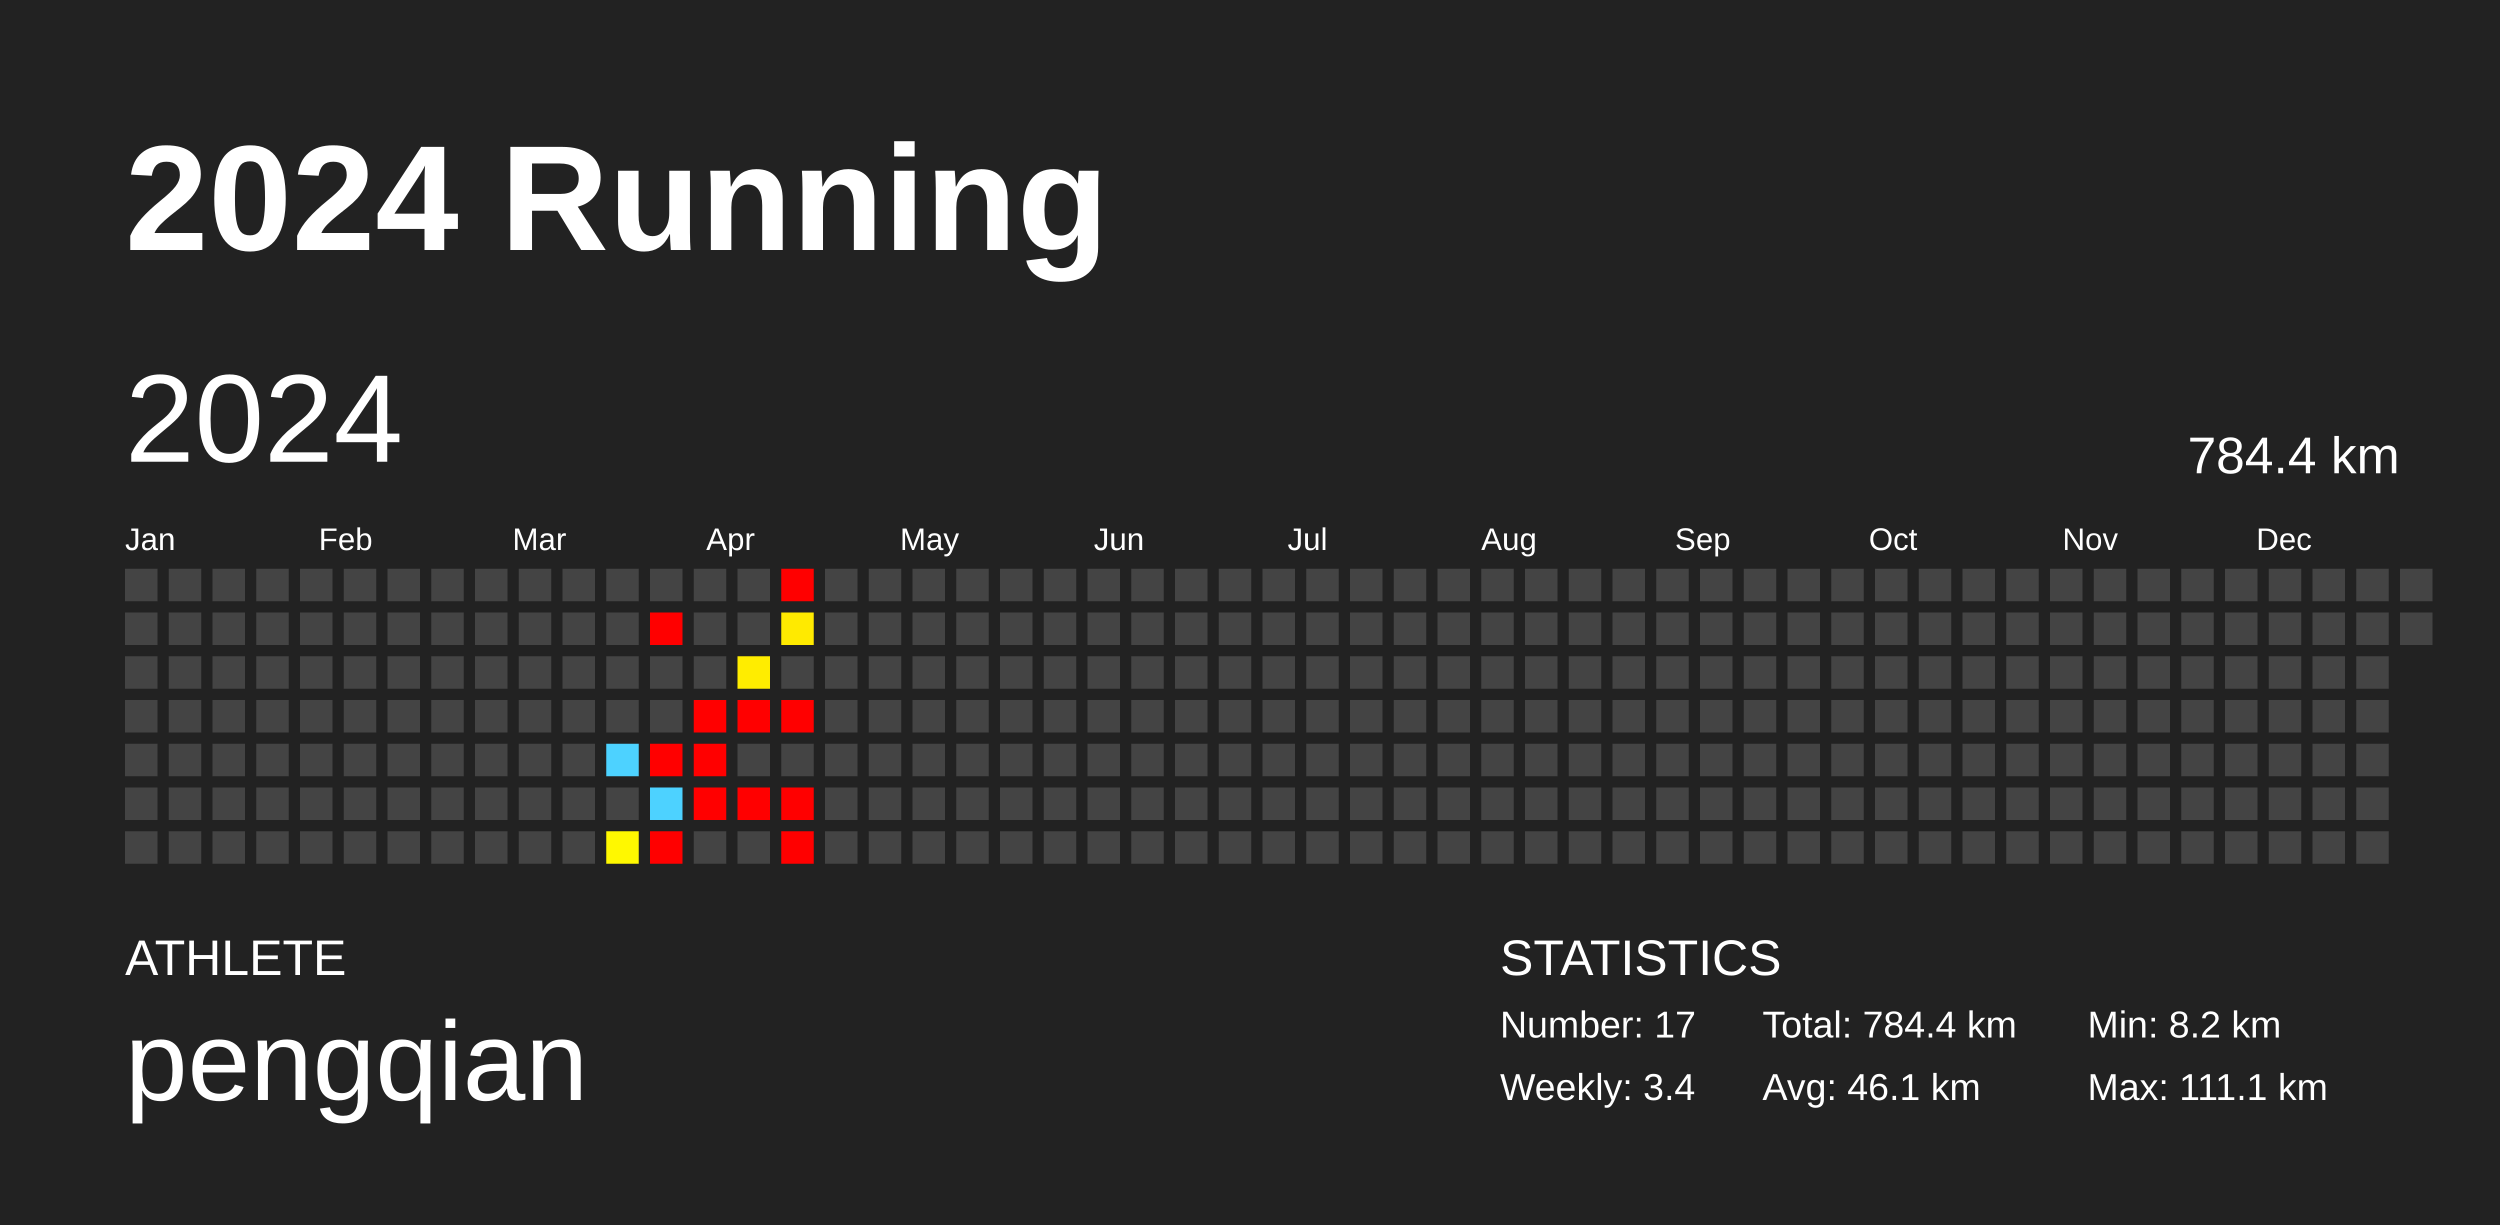
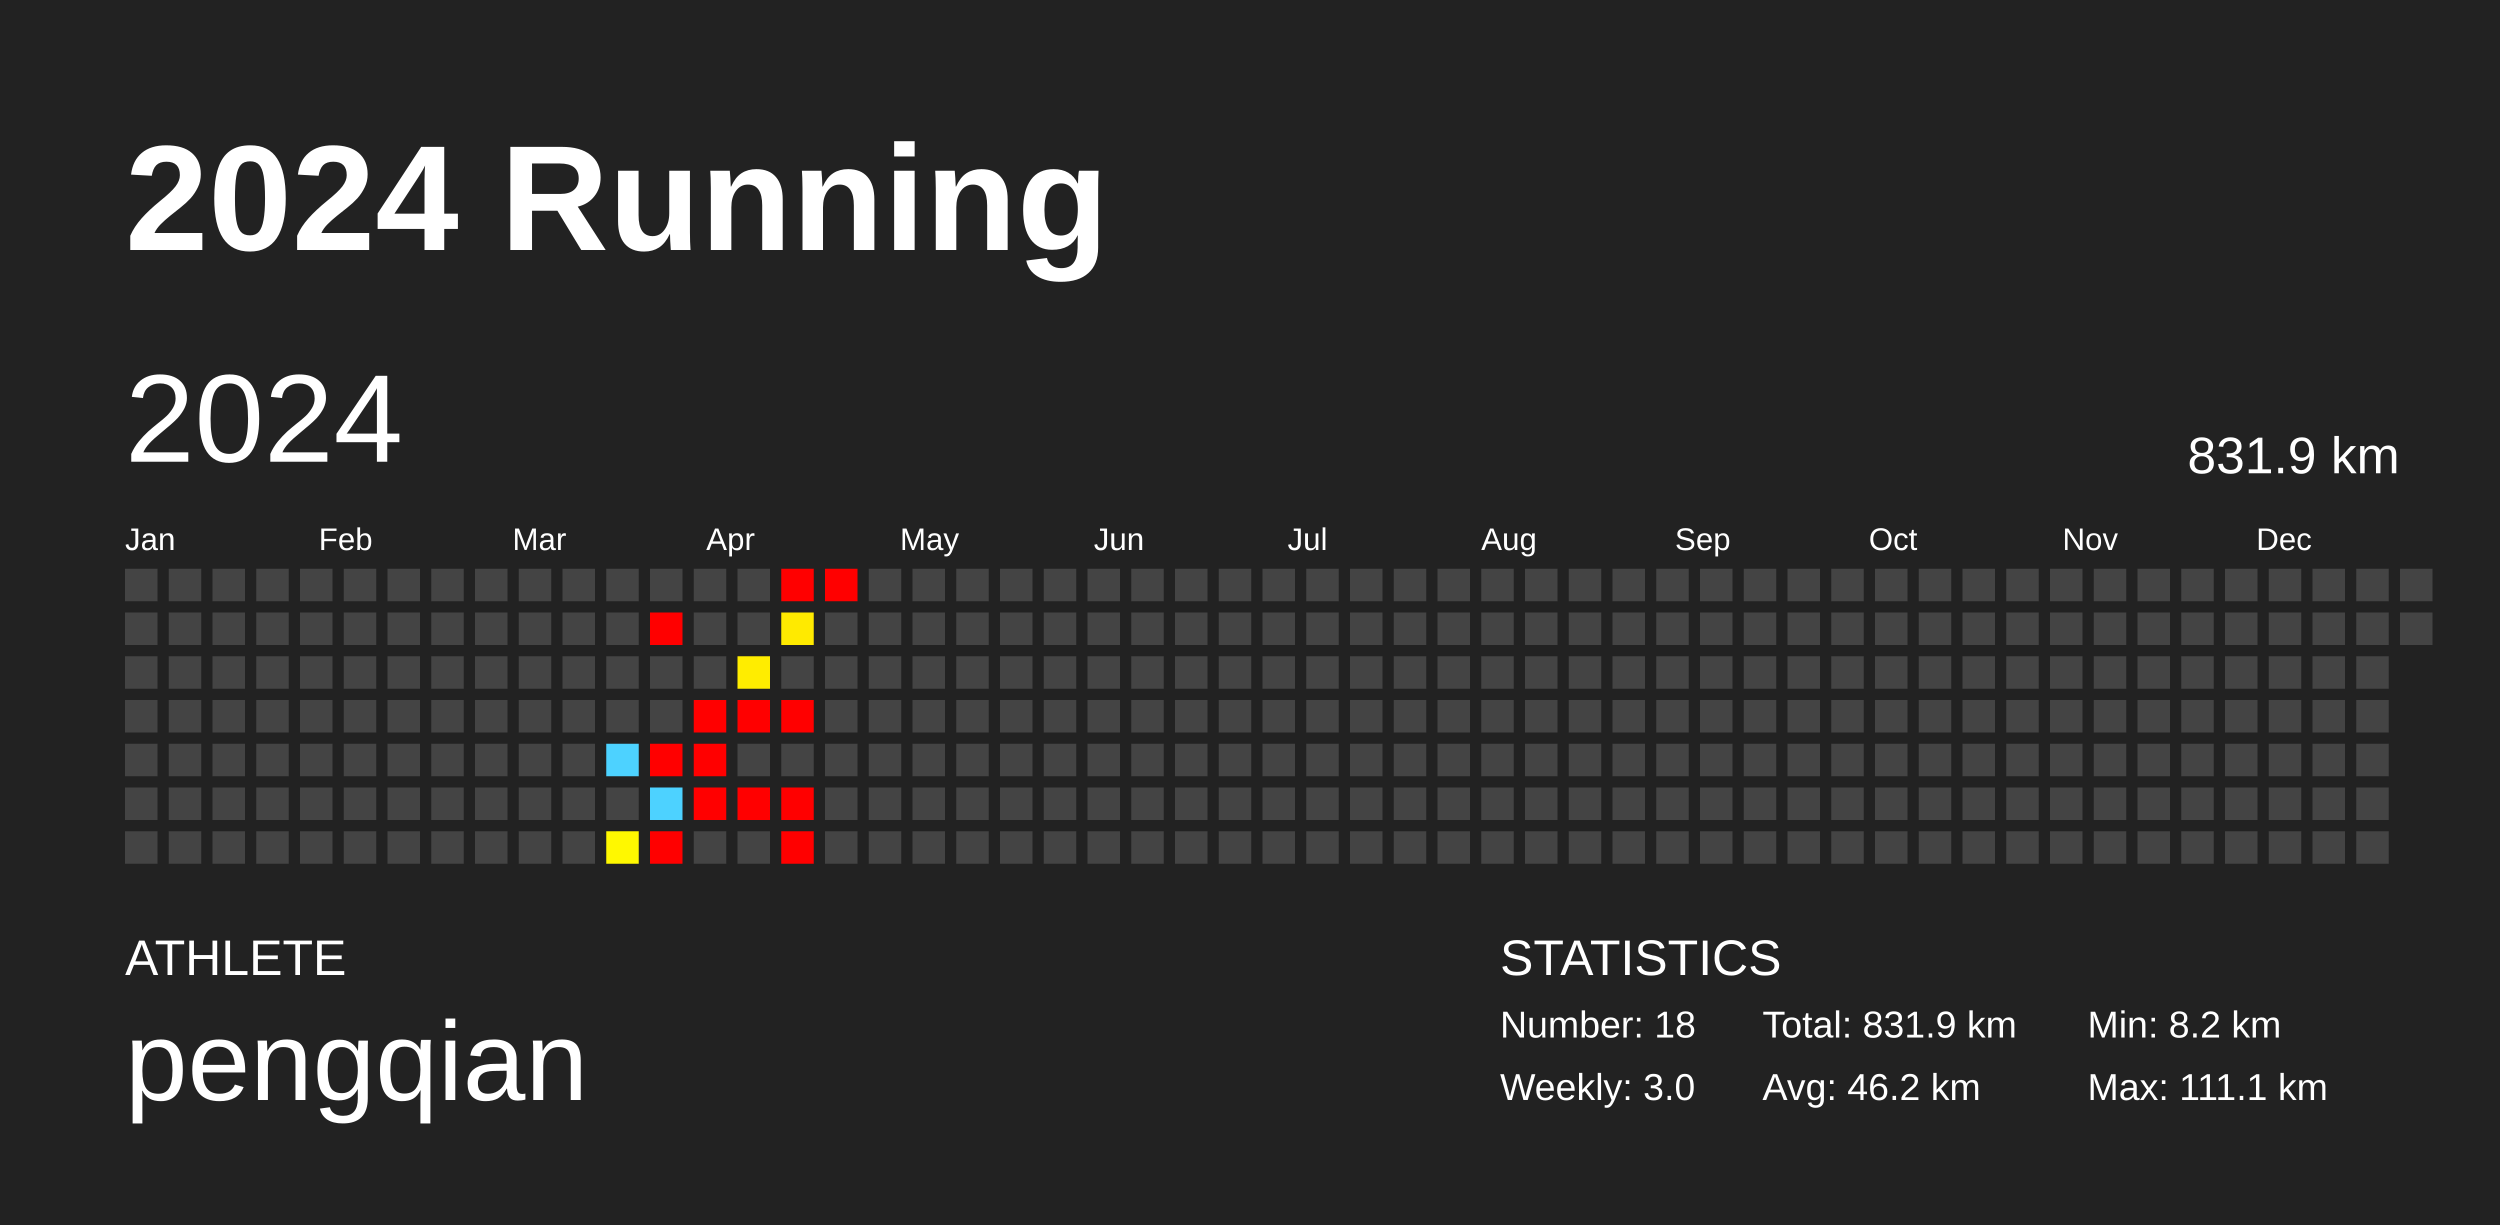
<svg xmlns="http://www.w3.org/2000/svg" baseProfile="full" height="98mm" version="1.1" viewBox="0,0,200,98" width="200mm">
  <defs />
  <rect fill="#222222" height="98" width="200" x="0" y="0" />
  <text fill="#FFFFFF" style="font-size:12px; font-family:Arial; font-weight:bold;" x="10" y="20">2024 Running</text>
  <text fill="#FFFFFF" style="font-size:4px; font-family:Arial" x="10" y="78">ATHLETE</text>
  <text fill="#FFFFFF" style="font-size:9px; font-family:Arial" x="10" y="88">pengqian</text>
  <text fill="#FFFFFF" style="font-size:4px; font-family:Arial" x="120" y="78">STATISTICS</text>
-   <text fill="#FFFFFF" style="font-size:3px; font-family:Arial" x="120" y="83">Number: 17</text>
-   <text fill="#FFFFFF" style="font-size:3px; font-family:Arial" x="120" y="88">Weekly: 3.4</text>
-   <text fill="#FFFFFF" style="font-size:3px; font-family:Arial" x="141" y="83">Total: 784.4 km</text>
-   <text fill="#FFFFFF" style="font-size:3px; font-family:Arial" x="141" y="88">Avg: 46.1 km</text>
+   <text fill="#FFFFFF" style="font-size:3px; font-family:Arial" x="120" y="83">Number: 18</text>
+   <text fill="#FFFFFF" style="font-size:3px; font-family:Arial" x="120" y="88">Weekly: 3.0</text>
+   <text fill="#FFFFFF" style="font-size:3px; font-family:Arial" x="141" y="83">Total: 831.9 km</text>
+   <text fill="#FFFFFF" style="font-size:3px; font-family:Arial" x="141" y="88">Avg: 46.2 km</text>
  <text fill="#FFFFFF" style="font-size:3px; font-family:Arial" x="167" y="83">Min: 8.2 km</text>
  <text fill="#FFFFFF" style="font-size:3px; font-family:Arial" x="167" y="88">Max: 111.1 km</text>
  <text dominant-baseline="hanging" fill="#FFFFFF" style="font-size:10.0px; font-family:Arial;" x="10" y="30">2024</text>
-   <text dominant-baseline="hanging" fill="#FFFFFF" style="font-size:4.125px; font-family:Arial;" x="175" y="35">784.4 km</text>
+   <text dominant-baseline="hanging" fill="#FFFFFF" style="font-size:4.125px; font-family:Arial;" x="175" y="35">831.9 km</text>
  <text fill="#FFFFFF" style="font-size:2.5px; font-family:Arial" x="10.0" y="44">Jan</text>
  <text fill="#FFFFFF" style="font-size:2.5px; font-family:Arial" x="25.5" y="44">Feb</text>
  <text fill="#FFFFFF" style="font-size:2.5px; font-family:Arial" x="41.0" y="44">Mar</text>
  <text fill="#FFFFFF" style="font-size:2.5px; font-family:Arial" x="56.5" y="44">Apr</text>
  <text fill="#FFFFFF" style="font-size:2.5px; font-family:Arial" x="72.0" y="44">May</text>
  <text fill="#FFFFFF" style="font-size:2.5px; font-family:Arial" x="87.5" y="44">Jun</text>
  <text fill="#FFFFFF" style="font-size:2.5px; font-family:Arial" x="103.0" y="44">Jul</text>
  <text fill="#FFFFFF" style="font-size:2.5px; font-family:Arial" x="118.5" y="44">Aug</text>
  <text fill="#FFFFFF" style="font-size:2.5px; font-family:Arial" x="134.0" y="44">Sep</text>
  <text fill="#FFFFFF" style="font-size:2.5px; font-family:Arial" x="149.5" y="44">Oct</text>
  <text fill="#FFFFFF" style="font-size:2.5px; font-family:Arial" x="165.0" y="44">Nov</text>
  <text fill="#FFFFFF" style="font-size:2.5px; font-family:Arial" x="180.5" y="44">Dec</text>
  <rect fill="#444444" height="2.6" width="2.6" x="10.0" y="45.5" />
  <rect fill="#444444" height="2.6" width="2.6" x="10.0" y="49.0" />
  <rect fill="#444444" height="2.6" width="2.6" x="10.0" y="52.5" />
  <rect fill="#444444" height="2.6" width="2.6" x="10.0" y="56.0" />
  <rect fill="#444444" height="2.6" width="2.6" x="10.0" y="59.5" />
  <rect fill="#444444" height="2.6" width="2.6" x="10.0" y="63.0" />
  <rect fill="#444444" height="2.6" width="2.6" x="10.0" y="66.5" />
  <rect fill="#444444" height="2.6" width="2.6" x="13.5" y="45.5" />
  <rect fill="#444444" height="2.6" width="2.6" x="13.5" y="49.0" />
  <rect fill="#444444" height="2.6" width="2.6" x="13.5" y="52.5" />
  <rect fill="#444444" height="2.6" width="2.6" x="13.5" y="56.0" />
  <rect fill="#444444" height="2.6" width="2.6" x="13.5" y="59.5" />
  <rect fill="#444444" height="2.6" width="2.6" x="13.5" y="63.0" />
  <rect fill="#444444" height="2.6" width="2.6" x="13.5" y="66.5" />
  <rect fill="#444444" height="2.6" width="2.6" x="17.0" y="45.5" />
  <rect fill="#444444" height="2.6" width="2.6" x="17.0" y="49.0" />
  <rect fill="#444444" height="2.6" width="2.6" x="17.0" y="52.5" />
  <rect fill="#444444" height="2.6" width="2.6" x="17.0" y="56.0" />
  <rect fill="#444444" height="2.6" width="2.6" x="17.0" y="59.5" />
  <rect fill="#444444" height="2.6" width="2.6" x="17.0" y="63.0" />
  <rect fill="#444444" height="2.6" width="2.6" x="17.0" y="66.5" />
  <rect fill="#444444" height="2.6" width="2.6" x="20.5" y="45.5" />
  <rect fill="#444444" height="2.6" width="2.6" x="20.5" y="49.0" />
  <rect fill="#444444" height="2.6" width="2.6" x="20.5" y="52.5" />
  <rect fill="#444444" height="2.6" width="2.6" x="20.5" y="56.0" />
  <rect fill="#444444" height="2.6" width="2.6" x="20.5" y="59.5" />
  <rect fill="#444444" height="2.6" width="2.6" x="20.5" y="63.0" />
  <rect fill="#444444" height="2.6" width="2.6" x="20.5" y="66.5" />
  <rect fill="#444444" height="2.6" width="2.6" x="24.0" y="45.5" />
  <rect fill="#444444" height="2.6" width="2.6" x="24.0" y="49.0" />
  <rect fill="#444444" height="2.6" width="2.6" x="24.0" y="52.5" />
  <rect fill="#444444" height="2.6" width="2.6" x="24.0" y="56.0" />
  <rect fill="#444444" height="2.6" width="2.6" x="24.0" y="59.5" />
  <rect fill="#444444" height="2.6" width="2.6" x="24.0" y="63.0" />
  <rect fill="#444444" height="2.6" width="2.6" x="24.0" y="66.5" />
  <rect fill="#444444" height="2.6" width="2.6" x="27.5" y="45.5" />
  <rect fill="#444444" height="2.6" width="2.6" x="27.5" y="49.0" />
  <rect fill="#444444" height="2.6" width="2.6" x="27.5" y="52.5" />
  <rect fill="#444444" height="2.6" width="2.6" x="27.5" y="56.0" />
  <rect fill="#444444" height="2.6" width="2.6" x="27.5" y="59.5" />
  <rect fill="#444444" height="2.6" width="2.6" x="27.5" y="63.0" />
  <rect fill="#444444" height="2.6" width="2.6" x="27.5" y="66.5" />
  <rect fill="#444444" height="2.6" width="2.6" x="31.0" y="45.5" />
  <rect fill="#444444" height="2.6" width="2.6" x="31.0" y="49.0" />
  <rect fill="#444444" height="2.6" width="2.6" x="31.0" y="52.5" />
  <rect fill="#444444" height="2.6" width="2.6" x="31.0" y="56.0" />
  <rect fill="#444444" height="2.6" width="2.6" x="31.0" y="59.5" />
  <rect fill="#444444" height="2.6" width="2.6" x="31.0" y="63.0" />
  <rect fill="#444444" height="2.6" width="2.6" x="31.0" y="66.5" />
  <rect fill="#444444" height="2.6" width="2.6" x="34.5" y="45.5" />
  <rect fill="#444444" height="2.6" width="2.6" x="34.5" y="49.0" />
  <rect fill="#444444" height="2.6" width="2.6" x="34.5" y="52.5" />
  <rect fill="#444444" height="2.6" width="2.6" x="34.5" y="56.0" />
  <rect fill="#444444" height="2.6" width="2.6" x="34.5" y="59.5" />
  <rect fill="#444444" height="2.6" width="2.6" x="34.5" y="63.0" />
  <rect fill="#444444" height="2.6" width="2.6" x="34.5" y="66.5" />
  <rect fill="#444444" height="2.6" width="2.6" x="38.0" y="45.5" />
  <rect fill="#444444" height="2.6" width="2.6" x="38.0" y="49.0" />
  <rect fill="#444444" height="2.6" width="2.6" x="38.0" y="52.5" />
  <rect fill="#444444" height="2.6" width="2.6" x="38.0" y="56.0" />
  <rect fill="#444444" height="2.6" width="2.6" x="38.0" y="59.5" />
  <rect fill="#444444" height="2.6" width="2.6" x="38.0" y="63.0" />
  <rect fill="#444444" height="2.6" width="2.6" x="38.0" y="66.5" />
  <rect fill="#444444" height="2.6" width="2.6" x="41.5" y="45.5" />
  <rect fill="#444444" height="2.6" width="2.6" x="41.5" y="49.0" />
  <rect fill="#444444" height="2.6" width="2.6" x="41.5" y="52.5" />
  <rect fill="#444444" height="2.6" width="2.6" x="41.5" y="56.0" />
  <rect fill="#444444" height="2.6" width="2.6" x="41.5" y="59.5" />
  <rect fill="#444444" height="2.6" width="2.6" x="41.5" y="63.0" />
  <rect fill="#444444" height="2.6" width="2.6" x="41.5" y="66.5" />
  <rect fill="#444444" height="2.6" width="2.6" x="45.0" y="45.5" />
  <rect fill="#444444" height="2.6" width="2.6" x="45.0" y="49.0" />
  <rect fill="#444444" height="2.6" width="2.6" x="45.0" y="52.5" />
  <rect fill="#444444" height="2.6" width="2.6" x="45.0" y="56.0" />
  <rect fill="#444444" height="2.6" width="2.6" x="45.0" y="59.5" />
  <rect fill="#444444" height="2.6" width="2.6" x="45.0" y="63.0" />
  <rect fill="#444444" height="2.6" width="2.6" x="45.0" y="66.5" />
  <rect fill="#444444" height="2.6" width="2.6" x="48.5" y="45.5" />
  <rect fill="#444444" height="2.6" width="2.6" x="48.5" y="49.0" />
  <rect fill="#444444" height="2.6" width="2.6" x="48.5" y="52.5" />
  <rect fill="#444444" height="2.6" width="2.6" x="48.5" y="56.0" />
  <rect fill="#4dd2ff" height="2.6" width="2.6" x="48.5" y="59.5" />
  <rect fill="#444444" height="2.6" width="2.6" x="48.5" y="63.0" />
  <rect fill="#fff800" height="2.6" width="2.6" x="48.5" y="66.5" />
  <rect fill="#444444" height="2.6" width="2.6" x="52.0" y="45.5" />
  <rect fill="red" height="2.6" width="2.6" x="52.0" y="49.0" />
  <rect fill="#444444" height="2.6" width="2.6" x="52.0" y="52.5" />
  <rect fill="#444444" height="2.6" width="2.6" x="52.0" y="56.0" />
  <rect fill="red" height="2.6" width="2.6" x="52.0" y="59.5" />
  <rect fill="#4dd2ff" height="2.6" width="2.6" x="52.0" y="63.0" />
  <rect fill="red" height="2.6" width="2.6" x="52.0" y="66.5" />
  <rect fill="#444444" height="2.6" width="2.6" x="55.5" y="45.5" />
  <rect fill="#444444" height="2.6" width="2.6" x="55.5" y="49.0" />
  <rect fill="#444444" height="2.6" width="2.6" x="55.5" y="52.5" />
  <rect fill="red" height="2.6" width="2.6" x="55.5" y="56.0" />
  <rect fill="red" height="2.6" width="2.6" x="55.5" y="59.5" />
  <rect fill="red" height="2.6" width="2.6" x="55.5" y="63.0" />
  <rect fill="#444444" height="2.6" width="2.6" x="55.5" y="66.5" />
  <rect fill="#444444" height="2.6" width="2.6" x="59.0" y="45.5" />
  <rect fill="#444444" height="2.6" width="2.6" x="59.0" y="49.0" />
  <rect fill="#ffed00" height="2.6" width="2.6" x="59.0" y="52.5" />
  <rect fill="red" height="2.6" width="2.6" x="59.0" y="56.0" />
  <rect fill="#444444" height="2.6" width="2.6" x="59.0" y="59.5" />
  <rect fill="red" height="2.6" width="2.6" x="59.0" y="63.0" />
  <rect fill="#444444" height="2.6" width="2.6" x="59.0" y="66.5" />
  <rect fill="red" height="2.6" width="2.6" x="62.5" y="45.5" />
  <rect fill="#ffea00" height="2.6" width="2.6" x="62.5" y="49.0" />
  <rect fill="#444444" height="2.6" width="2.6" x="62.5" y="52.5" />
  <rect fill="red" height="2.6" width="2.6" x="62.5" y="56.0" />
  <rect fill="#444444" height="2.6" width="2.6" x="62.5" y="59.5" />
  <rect fill="red" height="2.6" width="2.6" x="62.5" y="63.0" />
  <rect fill="red" height="2.6" width="2.6" x="62.5" y="66.5" />
-   <rect fill="#444444" height="2.6" width="2.6" x="66.0" y="45.5" />
+   <rect fill="red" height="2.6" width="2.6" x="66.0" y="45.5" />
  <rect fill="#444444" height="2.6" width="2.6" x="66.0" y="49.0" />
  <rect fill="#444444" height="2.6" width="2.6" x="66.0" y="52.5" />
  <rect fill="#444444" height="2.6" width="2.6" x="66.0" y="56.0" />
  <rect fill="#444444" height="2.6" width="2.6" x="66.0" y="59.5" />
  <rect fill="#444444" height="2.6" width="2.6" x="66.0" y="63.0" />
  <rect fill="#444444" height="2.6" width="2.6" x="66.0" y="66.5" />
  <rect fill="#444444" height="2.6" width="2.6" x="69.5" y="45.5" />
  <rect fill="#444444" height="2.6" width="2.6" x="69.5" y="49.0" />
  <rect fill="#444444" height="2.6" width="2.6" x="69.5" y="52.5" />
  <rect fill="#444444" height="2.6" width="2.6" x="69.5" y="56.0" />
  <rect fill="#444444" height="2.6" width="2.6" x="69.5" y="59.5" />
  <rect fill="#444444" height="2.6" width="2.6" x="69.5" y="63.0" />
  <rect fill="#444444" height="2.6" width="2.6" x="69.5" y="66.5" />
  <rect fill="#444444" height="2.6" width="2.6" x="73.0" y="45.5" />
  <rect fill="#444444" height="2.6" width="2.6" x="73.0" y="49.0" />
  <rect fill="#444444" height="2.6" width="2.6" x="73.0" y="52.5" />
  <rect fill="#444444" height="2.6" width="2.6" x="73.0" y="56.0" />
  <rect fill="#444444" height="2.6" width="2.6" x="73.0" y="59.5" />
  <rect fill="#444444" height="2.6" width="2.6" x="73.0" y="63.0" />
  <rect fill="#444444" height="2.6" width="2.6" x="73.0" y="66.5" />
  <rect fill="#444444" height="2.6" width="2.6" x="76.5" y="45.5" />
  <rect fill="#444444" height="2.6" width="2.6" x="76.5" y="49.0" />
  <rect fill="#444444" height="2.6" width="2.6" x="76.5" y="52.5" />
  <rect fill="#444444" height="2.6" width="2.6" x="76.5" y="56.0" />
  <rect fill="#444444" height="2.6" width="2.6" x="76.5" y="59.5" />
  <rect fill="#444444" height="2.6" width="2.6" x="76.5" y="63.0" />
  <rect fill="#444444" height="2.6" width="2.6" x="76.5" y="66.5" />
  <rect fill="#444444" height="2.6" width="2.6" x="80.0" y="45.5" />
  <rect fill="#444444" height="2.6" width="2.6" x="80.0" y="49.0" />
  <rect fill="#444444" height="2.6" width="2.6" x="80.0" y="52.5" />
  <rect fill="#444444" height="2.6" width="2.6" x="80.0" y="56.0" />
  <rect fill="#444444" height="2.6" width="2.6" x="80.0" y="59.5" />
  <rect fill="#444444" height="2.6" width="2.6" x="80.0" y="63.0" />
  <rect fill="#444444" height="2.6" width="2.6" x="80.0" y="66.5" />
  <rect fill="#444444" height="2.6" width="2.6" x="83.5" y="45.5" />
  <rect fill="#444444" height="2.6" width="2.6" x="83.5" y="49.0" />
  <rect fill="#444444" height="2.6" width="2.6" x="83.5" y="52.5" />
  <rect fill="#444444" height="2.6" width="2.6" x="83.5" y="56.0" />
  <rect fill="#444444" height="2.6" width="2.6" x="83.5" y="59.5" />
  <rect fill="#444444" height="2.6" width="2.6" x="83.5" y="63.0" />
  <rect fill="#444444" height="2.6" width="2.6" x="83.5" y="66.5" />
  <rect fill="#444444" height="2.6" width="2.6" x="87.0" y="45.5" />
  <rect fill="#444444" height="2.6" width="2.6" x="87.0" y="49.0" />
  <rect fill="#444444" height="2.6" width="2.6" x="87.0" y="52.5" />
  <rect fill="#444444" height="2.6" width="2.6" x="87.0" y="56.0" />
  <rect fill="#444444" height="2.6" width="2.6" x="87.0" y="59.5" />
  <rect fill="#444444" height="2.6" width="2.6" x="87.0" y="63.0" />
  <rect fill="#444444" height="2.6" width="2.6" x="87.0" y="66.5" />
  <rect fill="#444444" height="2.6" width="2.6" x="90.5" y="45.5" />
  <rect fill="#444444" height="2.6" width="2.6" x="90.5" y="49.0" />
  <rect fill="#444444" height="2.6" width="2.6" x="90.5" y="52.5" />
  <rect fill="#444444" height="2.6" width="2.6" x="90.5" y="56.0" />
  <rect fill="#444444" height="2.6" width="2.6" x="90.5" y="59.5" />
  <rect fill="#444444" height="2.6" width="2.6" x="90.5" y="63.0" />
  <rect fill="#444444" height="2.6" width="2.6" x="90.5" y="66.5" />
  <rect fill="#444444" height="2.6" width="2.6" x="94.0" y="45.5" />
  <rect fill="#444444" height="2.6" width="2.6" x="94.0" y="49.0" />
  <rect fill="#444444" height="2.6" width="2.6" x="94.0" y="52.5" />
  <rect fill="#444444" height="2.6" width="2.6" x="94.0" y="56.0" />
  <rect fill="#444444" height="2.6" width="2.6" x="94.0" y="59.5" />
  <rect fill="#444444" height="2.6" width="2.6" x="94.0" y="63.0" />
  <rect fill="#444444" height="2.6" width="2.6" x="94.0" y="66.5" />
  <rect fill="#444444" height="2.6" width="2.6" x="97.5" y="45.5" />
  <rect fill="#444444" height="2.6" width="2.6" x="97.5" y="49.0" />
  <rect fill="#444444" height="2.6" width="2.6" x="97.5" y="52.5" />
  <rect fill="#444444" height="2.6" width="2.6" x="97.5" y="56.0" />
  <rect fill="#444444" height="2.6" width="2.6" x="97.5" y="59.5" />
  <rect fill="#444444" height="2.6" width="2.6" x="97.5" y="63.0" />
  <rect fill="#444444" height="2.6" width="2.6" x="97.5" y="66.5" />
  <rect fill="#444444" height="2.6" width="2.6" x="101.0" y="45.5" />
  <rect fill="#444444" height="2.6" width="2.6" x="101.0" y="49.0" />
  <rect fill="#444444" height="2.6" width="2.6" x="101.0" y="52.5" />
  <rect fill="#444444" height="2.6" width="2.6" x="101.0" y="56.0" />
  <rect fill="#444444" height="2.6" width="2.6" x="101.0" y="59.5" />
  <rect fill="#444444" height="2.6" width="2.6" x="101.0" y="63.0" />
  <rect fill="#444444" height="2.6" width="2.6" x="101.0" y="66.5" />
  <rect fill="#444444" height="2.6" width="2.6" x="104.5" y="45.5" />
  <rect fill="#444444" height="2.6" width="2.6" x="104.5" y="49.0" />
  <rect fill="#444444" height="2.6" width="2.6" x="104.5" y="52.5" />
  <rect fill="#444444" height="2.6" width="2.6" x="104.5" y="56.0" />
  <rect fill="#444444" height="2.6" width="2.6" x="104.5" y="59.5" />
  <rect fill="#444444" height="2.6" width="2.6" x="104.5" y="63.0" />
  <rect fill="#444444" height="2.6" width="2.6" x="104.5" y="66.5" />
  <rect fill="#444444" height="2.6" width="2.6" x="108.0" y="45.5" />
  <rect fill="#444444" height="2.6" width="2.6" x="108.0" y="49.0" />
  <rect fill="#444444" height="2.6" width="2.6" x="108.0" y="52.5" />
  <rect fill="#444444" height="2.6" width="2.6" x="108.0" y="56.0" />
  <rect fill="#444444" height="2.6" width="2.6" x="108.0" y="59.5" />
  <rect fill="#444444" height="2.6" width="2.6" x="108.0" y="63.0" />
  <rect fill="#444444" height="2.6" width="2.6" x="108.0" y="66.5" />
  <rect fill="#444444" height="2.6" width="2.6" x="111.5" y="45.5" />
  <rect fill="#444444" height="2.6" width="2.6" x="111.5" y="49.0" />
  <rect fill="#444444" height="2.6" width="2.6" x="111.5" y="52.5" />
  <rect fill="#444444" height="2.6" width="2.6" x="111.5" y="56.0" />
  <rect fill="#444444" height="2.6" width="2.6" x="111.5" y="59.5" />
  <rect fill="#444444" height="2.6" width="2.6" x="111.5" y="63.0" />
  <rect fill="#444444" height="2.6" width="2.6" x="111.5" y="66.5" />
  <rect fill="#444444" height="2.6" width="2.6" x="115.0" y="45.5" />
  <rect fill="#444444" height="2.6" width="2.6" x="115.0" y="49.0" />
  <rect fill="#444444" height="2.6" width="2.6" x="115.0" y="52.5" />
  <rect fill="#444444" height="2.6" width="2.6" x="115.0" y="56.0" />
  <rect fill="#444444" height="2.6" width="2.6" x="115.0" y="59.5" />
  <rect fill="#444444" height="2.6" width="2.6" x="115.0" y="63.0" />
  <rect fill="#444444" height="2.6" width="2.6" x="115.0" y="66.5" />
  <rect fill="#444444" height="2.6" width="2.6" x="118.5" y="45.5" />
  <rect fill="#444444" height="2.6" width="2.6" x="118.5" y="49.0" />
  <rect fill="#444444" height="2.6" width="2.6" x="118.5" y="52.5" />
  <rect fill="#444444" height="2.6" width="2.6" x="118.5" y="56.0" />
  <rect fill="#444444" height="2.6" width="2.6" x="118.5" y="59.5" />
  <rect fill="#444444" height="2.6" width="2.6" x="118.5" y="63.0" />
  <rect fill="#444444" height="2.6" width="2.6" x="118.5" y="66.5" />
  <rect fill="#444444" height="2.6" width="2.6" x="122.0" y="45.5" />
  <rect fill="#444444" height="2.6" width="2.6" x="122.0" y="49.0" />
  <rect fill="#444444" height="2.6" width="2.6" x="122.0" y="52.5" />
  <rect fill="#444444" height="2.6" width="2.6" x="122.0" y="56.0" />
  <rect fill="#444444" height="2.6" width="2.6" x="122.0" y="59.5" />
  <rect fill="#444444" height="2.6" width="2.6" x="122.0" y="63.0" />
  <rect fill="#444444" height="2.6" width="2.6" x="122.0" y="66.5" />
  <rect fill="#444444" height="2.6" width="2.6" x="125.5" y="45.5" />
  <rect fill="#444444" height="2.6" width="2.6" x="125.5" y="49.0" />
  <rect fill="#444444" height="2.6" width="2.6" x="125.5" y="52.5" />
  <rect fill="#444444" height="2.6" width="2.6" x="125.5" y="56.0" />
  <rect fill="#444444" height="2.6" width="2.6" x="125.5" y="59.5" />
  <rect fill="#444444" height="2.6" width="2.6" x="125.5" y="63.0" />
  <rect fill="#444444" height="2.6" width="2.6" x="125.5" y="66.5" />
  <rect fill="#444444" height="2.6" width="2.6" x="129.0" y="45.5" />
  <rect fill="#444444" height="2.6" width="2.6" x="129.0" y="49.0" />
  <rect fill="#444444" height="2.6" width="2.6" x="129.0" y="52.5" />
  <rect fill="#444444" height="2.6" width="2.6" x="129.0" y="56.0" />
  <rect fill="#444444" height="2.6" width="2.6" x="129.0" y="59.5" />
  <rect fill="#444444" height="2.6" width="2.6" x="129.0" y="63.0" />
  <rect fill="#444444" height="2.6" width="2.6" x="129.0" y="66.5" />
  <rect fill="#444444" height="2.6" width="2.6" x="132.5" y="45.5" />
  <rect fill="#444444" height="2.6" width="2.6" x="132.5" y="49.0" />
  <rect fill="#444444" height="2.6" width="2.6" x="132.5" y="52.5" />
  <rect fill="#444444" height="2.6" width="2.6" x="132.5" y="56.0" />
  <rect fill="#444444" height="2.6" width="2.6" x="132.5" y="59.5" />
  <rect fill="#444444" height="2.6" width="2.6" x="132.5" y="63.0" />
  <rect fill="#444444" height="2.6" width="2.6" x="132.5" y="66.5" />
  <rect fill="#444444" height="2.6" width="2.6" x="136.0" y="45.5" />
  <rect fill="#444444" height="2.6" width="2.6" x="136.0" y="49.0" />
  <rect fill="#444444" height="2.6" width="2.6" x="136.0" y="52.5" />
  <rect fill="#444444" height="2.6" width="2.6" x="136.0" y="56.0" />
  <rect fill="#444444" height="2.6" width="2.6" x="136.0" y="59.5" />
  <rect fill="#444444" height="2.6" width="2.6" x="136.0" y="63.0" />
  <rect fill="#444444" height="2.6" width="2.6" x="136.0" y="66.5" />
  <rect fill="#444444" height="2.6" width="2.6" x="139.5" y="45.5" />
  <rect fill="#444444" height="2.6" width="2.6" x="139.5" y="49.0" />
  <rect fill="#444444" height="2.6" width="2.6" x="139.5" y="52.5" />
  <rect fill="#444444" height="2.6" width="2.6" x="139.5" y="56.0" />
  <rect fill="#444444" height="2.6" width="2.6" x="139.5" y="59.5" />
  <rect fill="#444444" height="2.6" width="2.6" x="139.5" y="63.0" />
  <rect fill="#444444" height="2.6" width="2.6" x="139.5" y="66.5" />
  <rect fill="#444444" height="2.6" width="2.6" x="143.0" y="45.5" />
  <rect fill="#444444" height="2.6" width="2.6" x="143.0" y="49.0" />
  <rect fill="#444444" height="2.6" width="2.6" x="143.0" y="52.5" />
  <rect fill="#444444" height="2.6" width="2.6" x="143.0" y="56.0" />
  <rect fill="#444444" height="2.6" width="2.6" x="143.0" y="59.5" />
  <rect fill="#444444" height="2.6" width="2.6" x="143.0" y="63.0" />
  <rect fill="#444444" height="2.6" width="2.6" x="143.0" y="66.5" />
  <rect fill="#444444" height="2.6" width="2.6" x="146.5" y="45.5" />
  <rect fill="#444444" height="2.6" width="2.6" x="146.5" y="49.0" />
  <rect fill="#444444" height="2.6" width="2.6" x="146.5" y="52.5" />
  <rect fill="#444444" height="2.6" width="2.6" x="146.5" y="56.0" />
  <rect fill="#444444" height="2.6" width="2.6" x="146.5" y="59.5" />
  <rect fill="#444444" height="2.6" width="2.6" x="146.5" y="63.0" />
  <rect fill="#444444" height="2.6" width="2.6" x="146.5" y="66.5" />
  <rect fill="#444444" height="2.6" width="2.6" x="150.0" y="45.5" />
  <rect fill="#444444" height="2.6" width="2.6" x="150.0" y="49.0" />
  <rect fill="#444444" height="2.6" width="2.6" x="150.0" y="52.5" />
  <rect fill="#444444" height="2.6" width="2.6" x="150.0" y="56.0" />
  <rect fill="#444444" height="2.6" width="2.6" x="150.0" y="59.5" />
  <rect fill="#444444" height="2.6" width="2.6" x="150.0" y="63.0" />
  <rect fill="#444444" height="2.6" width="2.6" x="150.0" y="66.5" />
  <rect fill="#444444" height="2.6" width="2.6" x="153.5" y="45.5" />
  <rect fill="#444444" height="2.6" width="2.6" x="153.5" y="49.0" />
  <rect fill="#444444" height="2.6" width="2.6" x="153.5" y="52.5" />
  <rect fill="#444444" height="2.6" width="2.6" x="153.5" y="56.0" />
  <rect fill="#444444" height="2.6" width="2.6" x="153.5" y="59.5" />
  <rect fill="#444444" height="2.6" width="2.6" x="153.5" y="63.0" />
  <rect fill="#444444" height="2.6" width="2.6" x="153.5" y="66.5" />
  <rect fill="#444444" height="2.6" width="2.6" x="157.0" y="45.5" />
  <rect fill="#444444" height="2.6" width="2.6" x="157.0" y="49.0" />
  <rect fill="#444444" height="2.6" width="2.6" x="157.0" y="52.5" />
  <rect fill="#444444" height="2.6" width="2.6" x="157.0" y="56.0" />
  <rect fill="#444444" height="2.6" width="2.6" x="157.0" y="59.5" />
  <rect fill="#444444" height="2.6" width="2.6" x="157.0" y="63.0" />
  <rect fill="#444444" height="2.6" width="2.6" x="157.0" y="66.5" />
  <rect fill="#444444" height="2.6" width="2.6" x="160.5" y="45.5" />
  <rect fill="#444444" height="2.6" width="2.6" x="160.5" y="49.0" />
  <rect fill="#444444" height="2.6" width="2.6" x="160.5" y="52.5" />
  <rect fill="#444444" height="2.6" width="2.6" x="160.5" y="56.0" />
  <rect fill="#444444" height="2.6" width="2.6" x="160.5" y="59.5" />
  <rect fill="#444444" height="2.6" width="2.6" x="160.5" y="63.0" />
  <rect fill="#444444" height="2.6" width="2.6" x="160.5" y="66.5" />
  <rect fill="#444444" height="2.6" width="2.6" x="164.0" y="45.5" />
  <rect fill="#444444" height="2.6" width="2.6" x="164.0" y="49.0" />
  <rect fill="#444444" height="2.6" width="2.6" x="164.0" y="52.5" />
  <rect fill="#444444" height="2.6" width="2.6" x="164.0" y="56.0" />
  <rect fill="#444444" height="2.6" width="2.6" x="164.0" y="59.5" />
  <rect fill="#444444" height="2.6" width="2.6" x="164.0" y="63.0" />
  <rect fill="#444444" height="2.6" width="2.6" x="164.0" y="66.5" />
  <rect fill="#444444" height="2.6" width="2.6" x="167.5" y="45.5" />
  <rect fill="#444444" height="2.6" width="2.6" x="167.5" y="49.0" />
  <rect fill="#444444" height="2.6" width="2.6" x="167.5" y="52.5" />
  <rect fill="#444444" height="2.6" width="2.6" x="167.5" y="56.0" />
  <rect fill="#444444" height="2.6" width="2.6" x="167.5" y="59.5" />
  <rect fill="#444444" height="2.6" width="2.6" x="167.5" y="63.0" />
  <rect fill="#444444" height="2.6" width="2.6" x="167.5" y="66.5" />
  <rect fill="#444444" height="2.6" width="2.6" x="171.0" y="45.5" />
  <rect fill="#444444" height="2.6" width="2.6" x="171.0" y="49.0" />
  <rect fill="#444444" height="2.6" width="2.6" x="171.0" y="52.5" />
  <rect fill="#444444" height="2.6" width="2.6" x="171.0" y="56.0" />
  <rect fill="#444444" height="2.6" width="2.6" x="171.0" y="59.5" />
  <rect fill="#444444" height="2.6" width="2.6" x="171.0" y="63.0" />
  <rect fill="#444444" height="2.6" width="2.6" x="171.0" y="66.5" />
  <rect fill="#444444" height="2.6" width="2.6" x="174.5" y="45.5" />
  <rect fill="#444444" height="2.6" width="2.6" x="174.5" y="49.0" />
  <rect fill="#444444" height="2.6" width="2.6" x="174.5" y="52.5" />
  <rect fill="#444444" height="2.6" width="2.6" x="174.5" y="56.0" />
  <rect fill="#444444" height="2.6" width="2.6" x="174.5" y="59.5" />
  <rect fill="#444444" height="2.6" width="2.6" x="174.5" y="63.0" />
  <rect fill="#444444" height="2.6" width="2.6" x="174.5" y="66.5" />
  <rect fill="#444444" height="2.6" width="2.6" x="178.0" y="45.5" />
  <rect fill="#444444" height="2.6" width="2.6" x="178.0" y="49.0" />
  <rect fill="#444444" height="2.6" width="2.6" x="178.0" y="52.5" />
  <rect fill="#444444" height="2.6" width="2.6" x="178.0" y="56.0" />
  <rect fill="#444444" height="2.6" width="2.6" x="178.0" y="59.5" />
  <rect fill="#444444" height="2.6" width="2.6" x="178.0" y="63.0" />
  <rect fill="#444444" height="2.6" width="2.6" x="178.0" y="66.5" />
  <rect fill="#444444" height="2.6" width="2.6" x="181.5" y="45.5" />
  <rect fill="#444444" height="2.6" width="2.6" x="181.5" y="49.0" />
  <rect fill="#444444" height="2.6" width="2.6" x="181.5" y="52.5" />
  <rect fill="#444444" height="2.6" width="2.6" x="181.5" y="56.0" />
  <rect fill="#444444" height="2.6" width="2.6" x="181.5" y="59.5" />
  <rect fill="#444444" height="2.6" width="2.6" x="181.5" y="63.0" />
  <rect fill="#444444" height="2.6" width="2.6" x="181.5" y="66.5" />
  <rect fill="#444444" height="2.6" width="2.6" x="185.0" y="45.5" />
  <rect fill="#444444" height="2.6" width="2.6" x="185.0" y="49.0" />
  <rect fill="#444444" height="2.6" width="2.6" x="185.0" y="52.5" />
  <rect fill="#444444" height="2.6" width="2.6" x="185.0" y="56.0" />
  <rect fill="#444444" height="2.6" width="2.6" x="185.0" y="59.5" />
  <rect fill="#444444" height="2.6" width="2.6" x="185.0" y="63.0" />
  <rect fill="#444444" height="2.6" width="2.6" x="185.0" y="66.5" />
  <rect fill="#444444" height="2.6" width="2.6" x="188.5" y="45.5" />
  <rect fill="#444444" height="2.6" width="2.6" x="188.5" y="49.0" />
  <rect fill="#444444" height="2.6" width="2.6" x="188.5" y="52.5" />
  <rect fill="#444444" height="2.6" width="2.6" x="188.5" y="56.0" />
  <rect fill="#444444" height="2.6" width="2.6" x="188.5" y="59.5" />
  <rect fill="#444444" height="2.6" width="2.6" x="188.5" y="63.0" />
  <rect fill="#444444" height="2.6" width="2.6" x="188.5" y="66.5" />
  <rect fill="#444444" height="2.6" width="2.6" x="192.0" y="45.5" />
  <rect fill="#444444" height="2.6" width="2.6" x="192.0" y="49.0" />
</svg>
